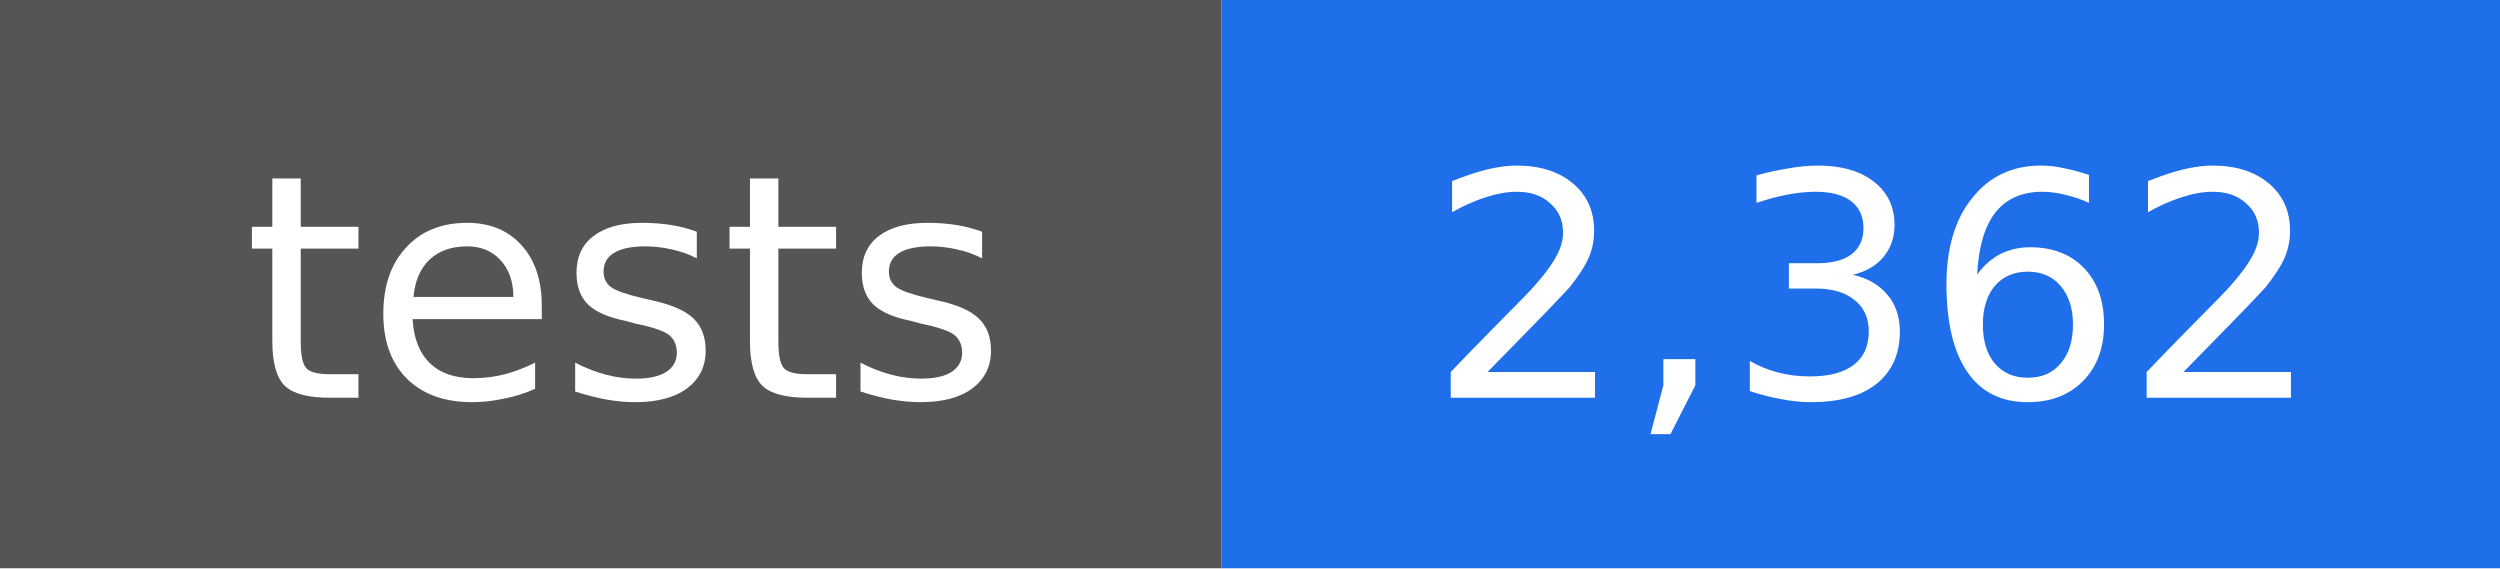
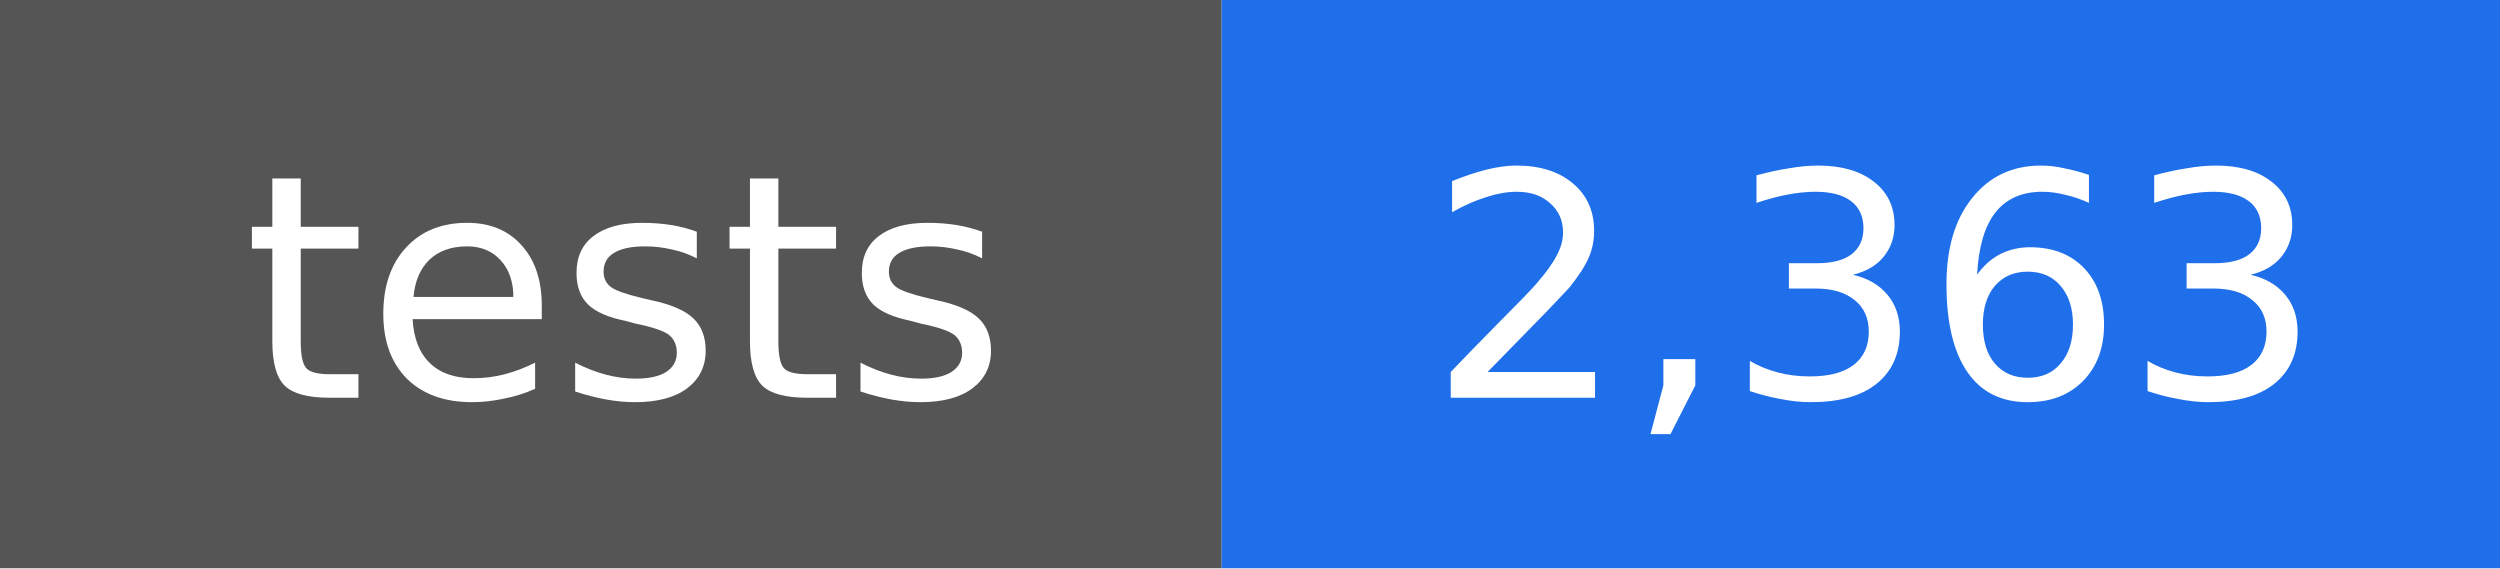
- <svg xmlns="http://www.w3.org/2000/svg" width="88" height="20" viewBox="0 0 88 20" role="img" aria-label="tests: 2,362">
+ <svg xmlns="http://www.w3.org/2000/svg" width="88" height="20" viewBox="0 0 88 20" role="img" aria-label="tests: 2,363">
  <rect width="43" height="20" fill="#555555" />
  <rect x="43" width="45" height="20" fill="#1f6feb" />
  <g fill="#ffffff" text-anchor="middle" font-family="DejaVu Sans, Verdana, sans-serif" font-size="11">
    <text x="22" y="14">tests</text>
-     <text x="66" y="14">2,362</text>
+     <text x="66" y="14">2,363</text>
  </g>
</svg>
